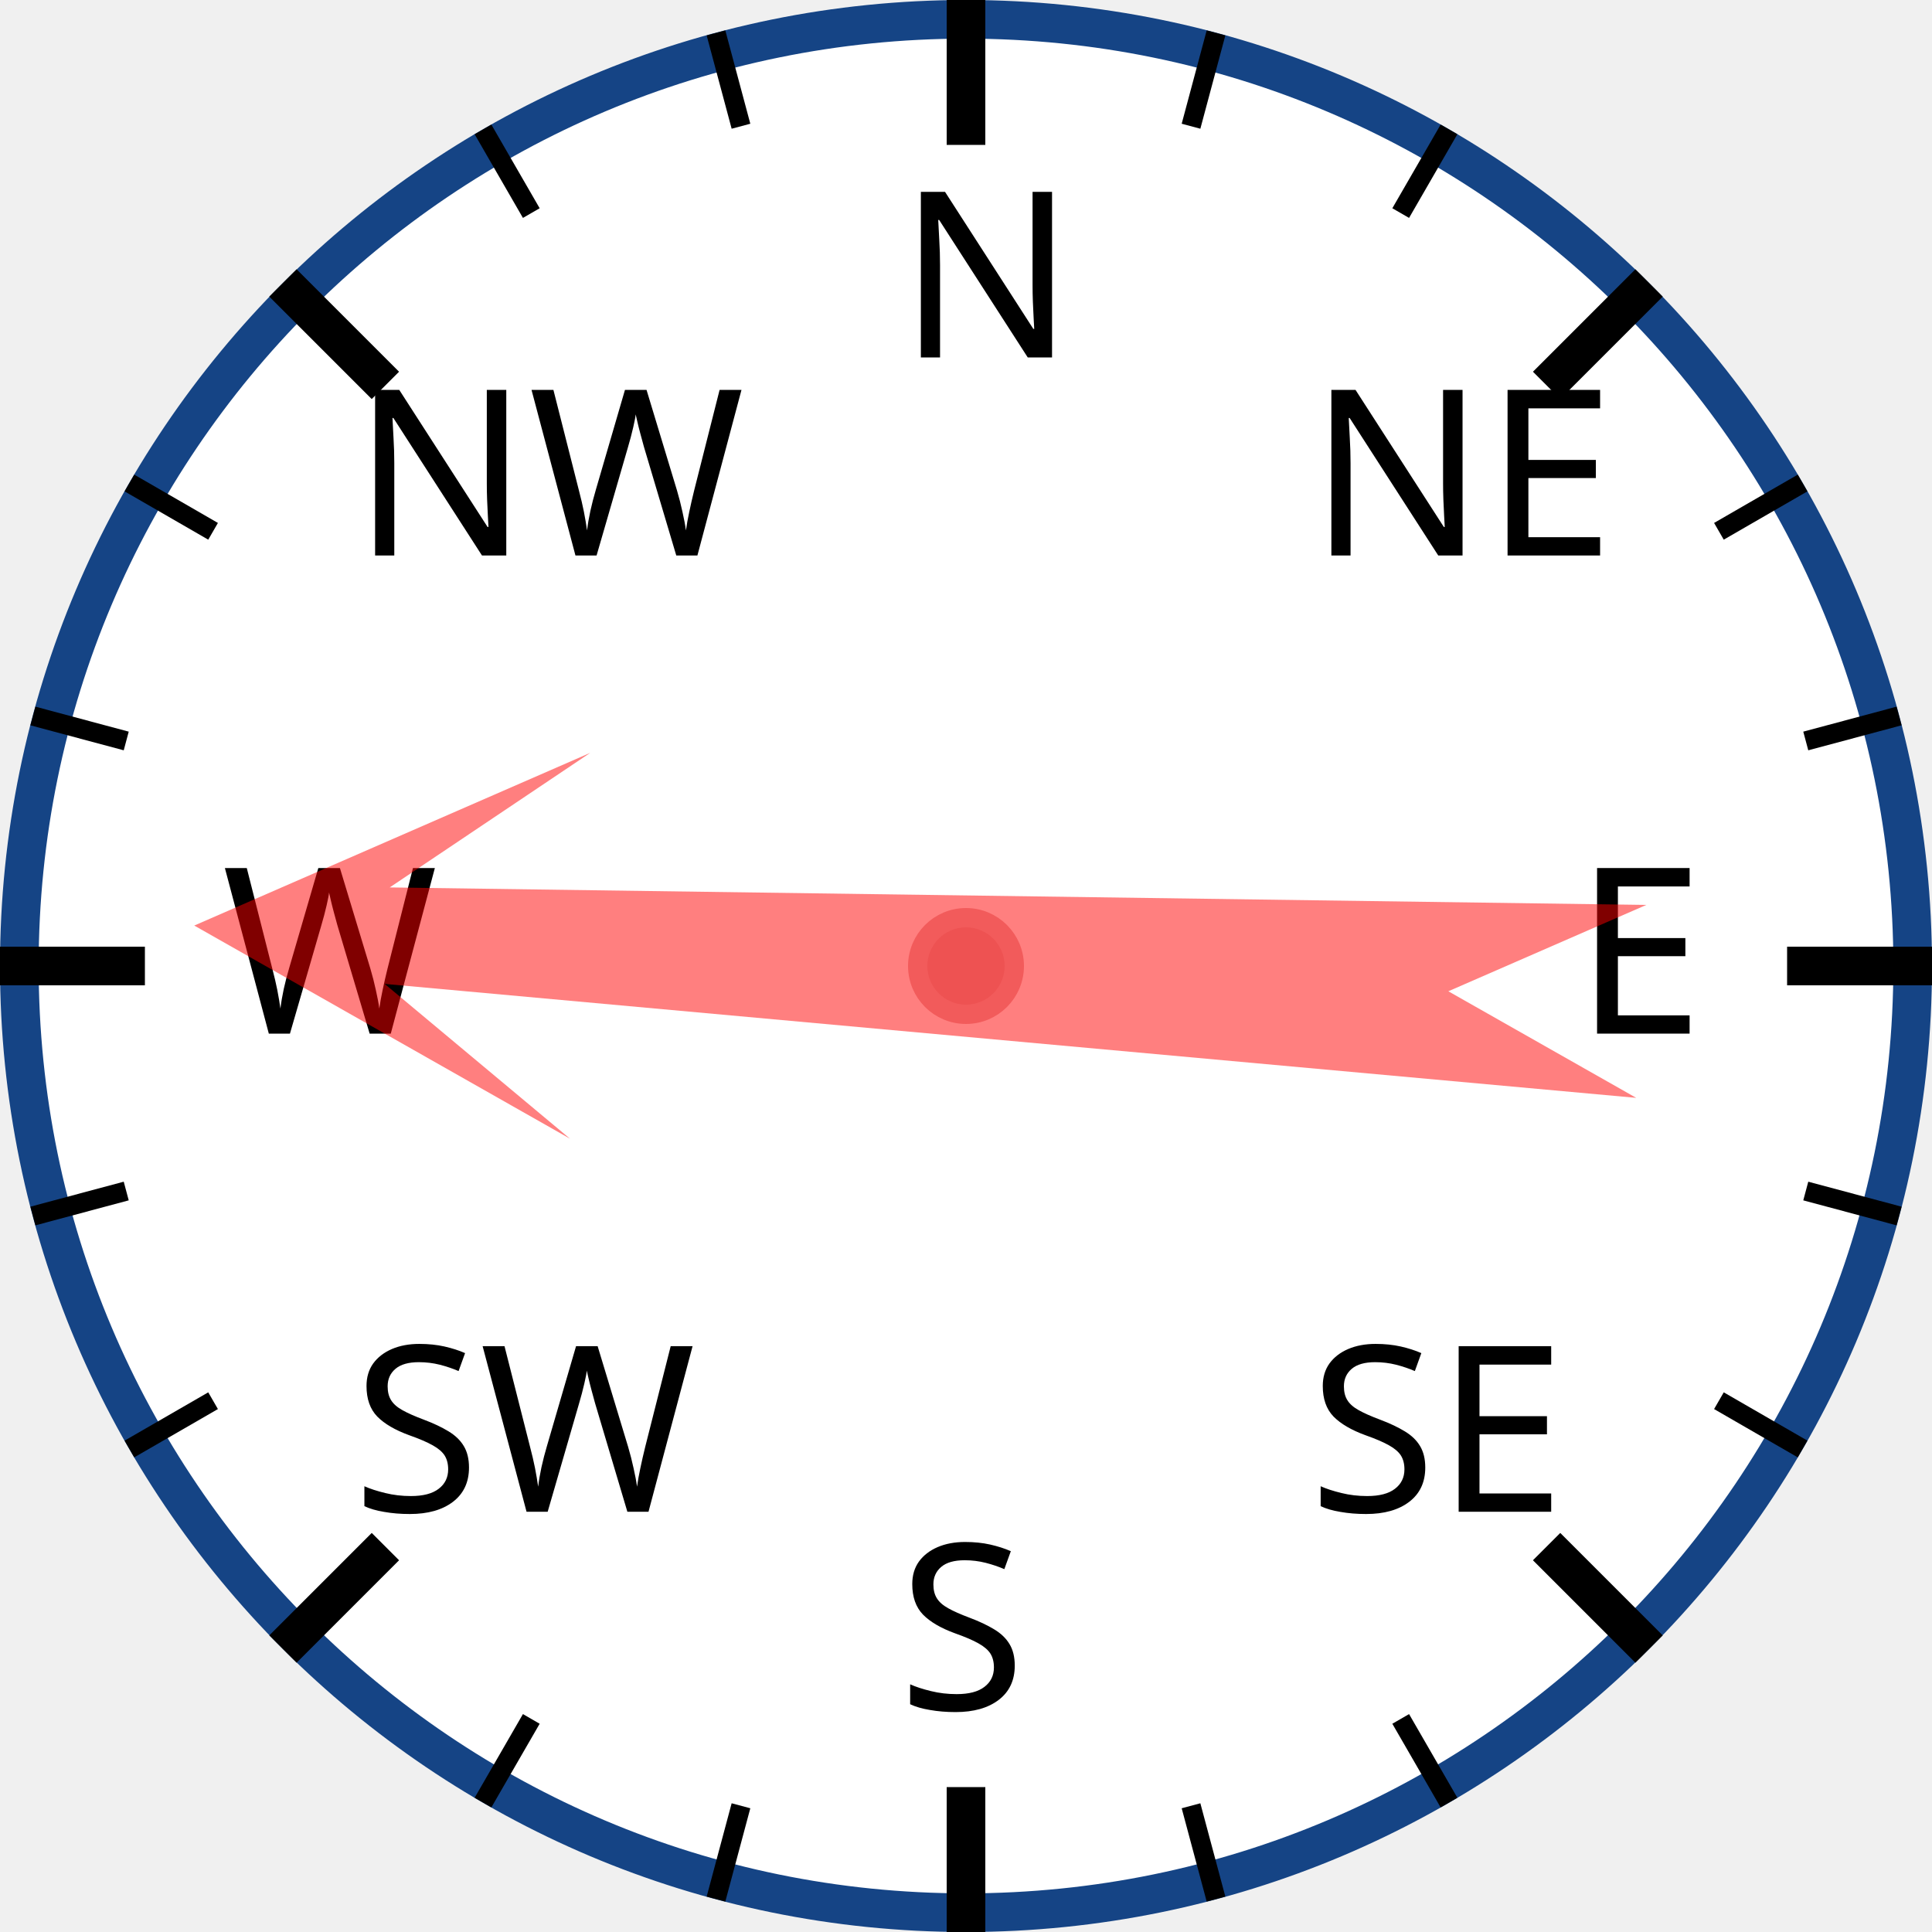
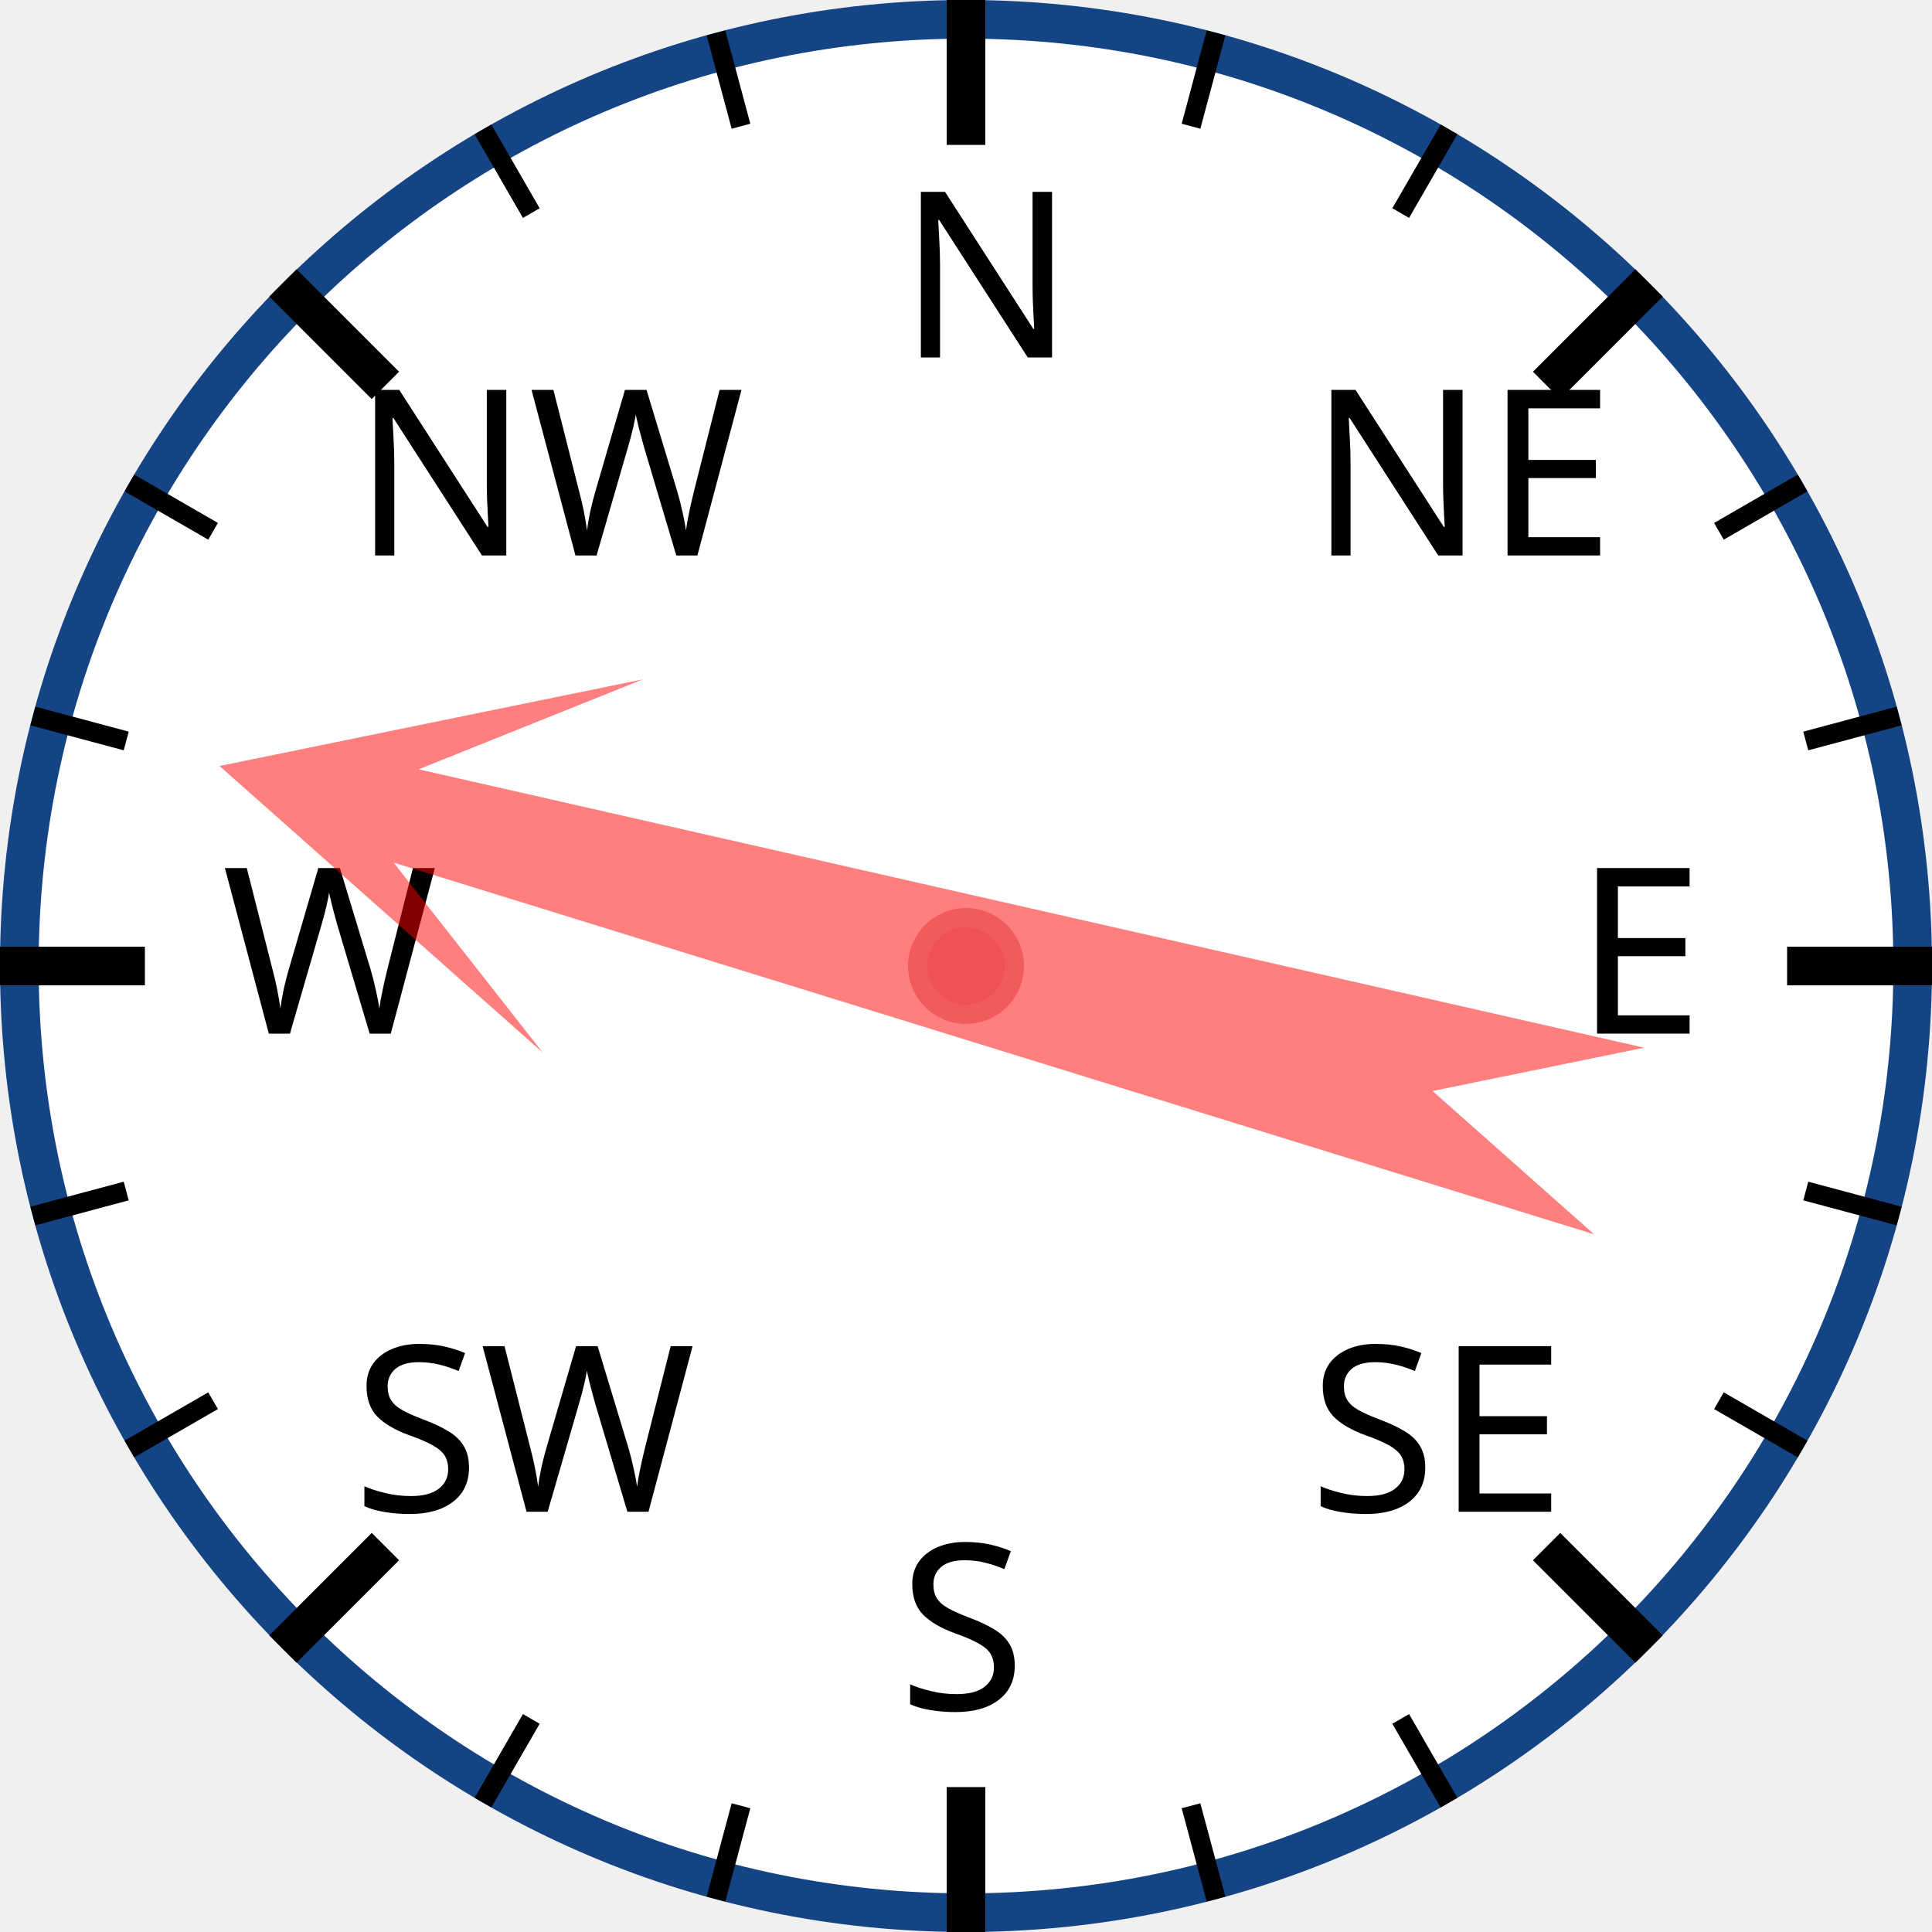
<svg xmlns="http://www.w3.org/2000/svg" width="120px" height="120px" viewBox="0 0 200 200">
  <circle cx="100" cy="100" r="98" style="fill: white; stroke: #154485; stroke-width: 4;" />
  <text x="93.0" y="37.0" style="font-family: sans-serif; font-size: 18pt;">N</text>
  <line x1="100.0" y1="0.0" x2="100.0" y2="15.0" style="stroke: black; stroke-width: 4;" />
  <line x1="74.118" y1="3.407" x2="76.706" y2="13.067" style="stroke: black; stroke-width: 2;" />
  <line x1="50" y1="13.397" x2="55" y2="22.058" style="stroke: black; stroke-width: 2;" />
  <text x="36.503" y="57.503" style="font-family: sans-serif; font-size: 18pt;">NW</text>
  <line x1="29.289" y1="29.289" x2="39.896" y2="39.896" style="stroke: black; stroke-width: 4;" />
  <line x1="13.397" y1="50" x2="22.058" y2="55" style="stroke: black; stroke-width: 2;" />
  <line x1="3.407" y1="74.118" x2="13.067" y2="76.706" style="stroke: black; stroke-width: 2;" />
  <text x="23.0" y="107.0" style="font-family: sans-serif; font-size: 18pt;">W</text>
  <line x1="0.0" y1="100.0" x2="15.0" y2="100.0" style="stroke: black; stroke-width: 4;" />
  <line x1="3.407" y1="125.882" x2="13.067" y2="123.294" style="stroke: black; stroke-width: 2;" />
  <line x1="13.397" y1="150" x2="22.058" y2="145" style="stroke: black; stroke-width: 2;" />
  <text x="36.503" y="156.497" style="font-family: sans-serif; font-size: 18pt;">SW</text>
  <line x1="29.289" y1="170.711" x2="39.896" y2="160.104" style="stroke: black; stroke-width: 4;" />
  <line x1="50" y1="186.603" x2="55" y2="177.942" style="stroke: black; stroke-width: 2;" />
  <line x1="74.118" y1="196.593" x2="76.706" y2="186.933" style="stroke: black; stroke-width: 2;" />
  <text x="93" y="177.0" style="font-family: sans-serif; font-size: 18pt;">S</text>
  <line x1="100" y1="200.0" x2="100" y2="185.0" style="stroke: black; stroke-width: 4;" />
  <line x1="125.882" y1="196.593" x2="123.294" y2="186.933" style="stroke: black; stroke-width: 2;" />
  <line x1="150.0" y1="186.603" x2="145.0" y2="177.942" style="stroke: black; stroke-width: 2;" />
  <text x="135.497" y="156.497" style="font-family: sans-serif; font-size: 18pt;">SE</text>
  <line x1="170.711" y1="170.711" x2="160.104" y2="160.104" style="stroke: black; stroke-width: 4;" />
  <line x1="186.603" y1="150" x2="177.942" y2="145" style="stroke: black; stroke-width: 2;" />
  <line x1="196.593" y1="125.882" x2="186.933" y2="123.294" style="stroke: black; stroke-width: 2;" />
  <text x="163.0" y="107" style="font-family: sans-serif; font-size: 18pt;">E</text>
  <line x1="200.0" y1="100" x2="185.0" y2="100" style="stroke: black; stroke-width: 4;" />
  <line x1="196.593" y1="74.118" x2="186.933" y2="76.706" style="stroke: black; stroke-width: 2;" />
  <line x1="186.603" y1="50" x2="177.942" y2="55" style="stroke: black; stroke-width: 2;" />
  <text x="135.497" y="57.503" style="font-family: sans-serif; font-size: 18pt;">NE</text>
  <line x1="170.711" y1="29.289" x2="160.104" y2="39.896" style="stroke: black; stroke-width: 4;" />
  <line x1="150" y1="13.397" x2="145" y2="22.058" style="stroke: black; stroke-width: 2;" />
  <line x1="125.882" y1="3.407" x2="123.294" y2="13.067" style="stroke: black; stroke-width: 2;" />
-   <polygon points="100 20 120 60 105 40 110 170 100 150 90 170 95 40 80 60" style="fill: red; fill-opacity: 0.5;" transform="rotate(273,100,100)" />
+   <polygon points="100 20 120 60 105 40 110 170 100 150 90 170 95 40 80 60" style="fill: red; fill-opacity: 0.5;" transform="rotate(285,100,100)" />
  <circle cx="100" cy="100" r="5" style="fill: #EE5252; stroke: #F25B5B; stroke-width: 2;" />
</svg>
